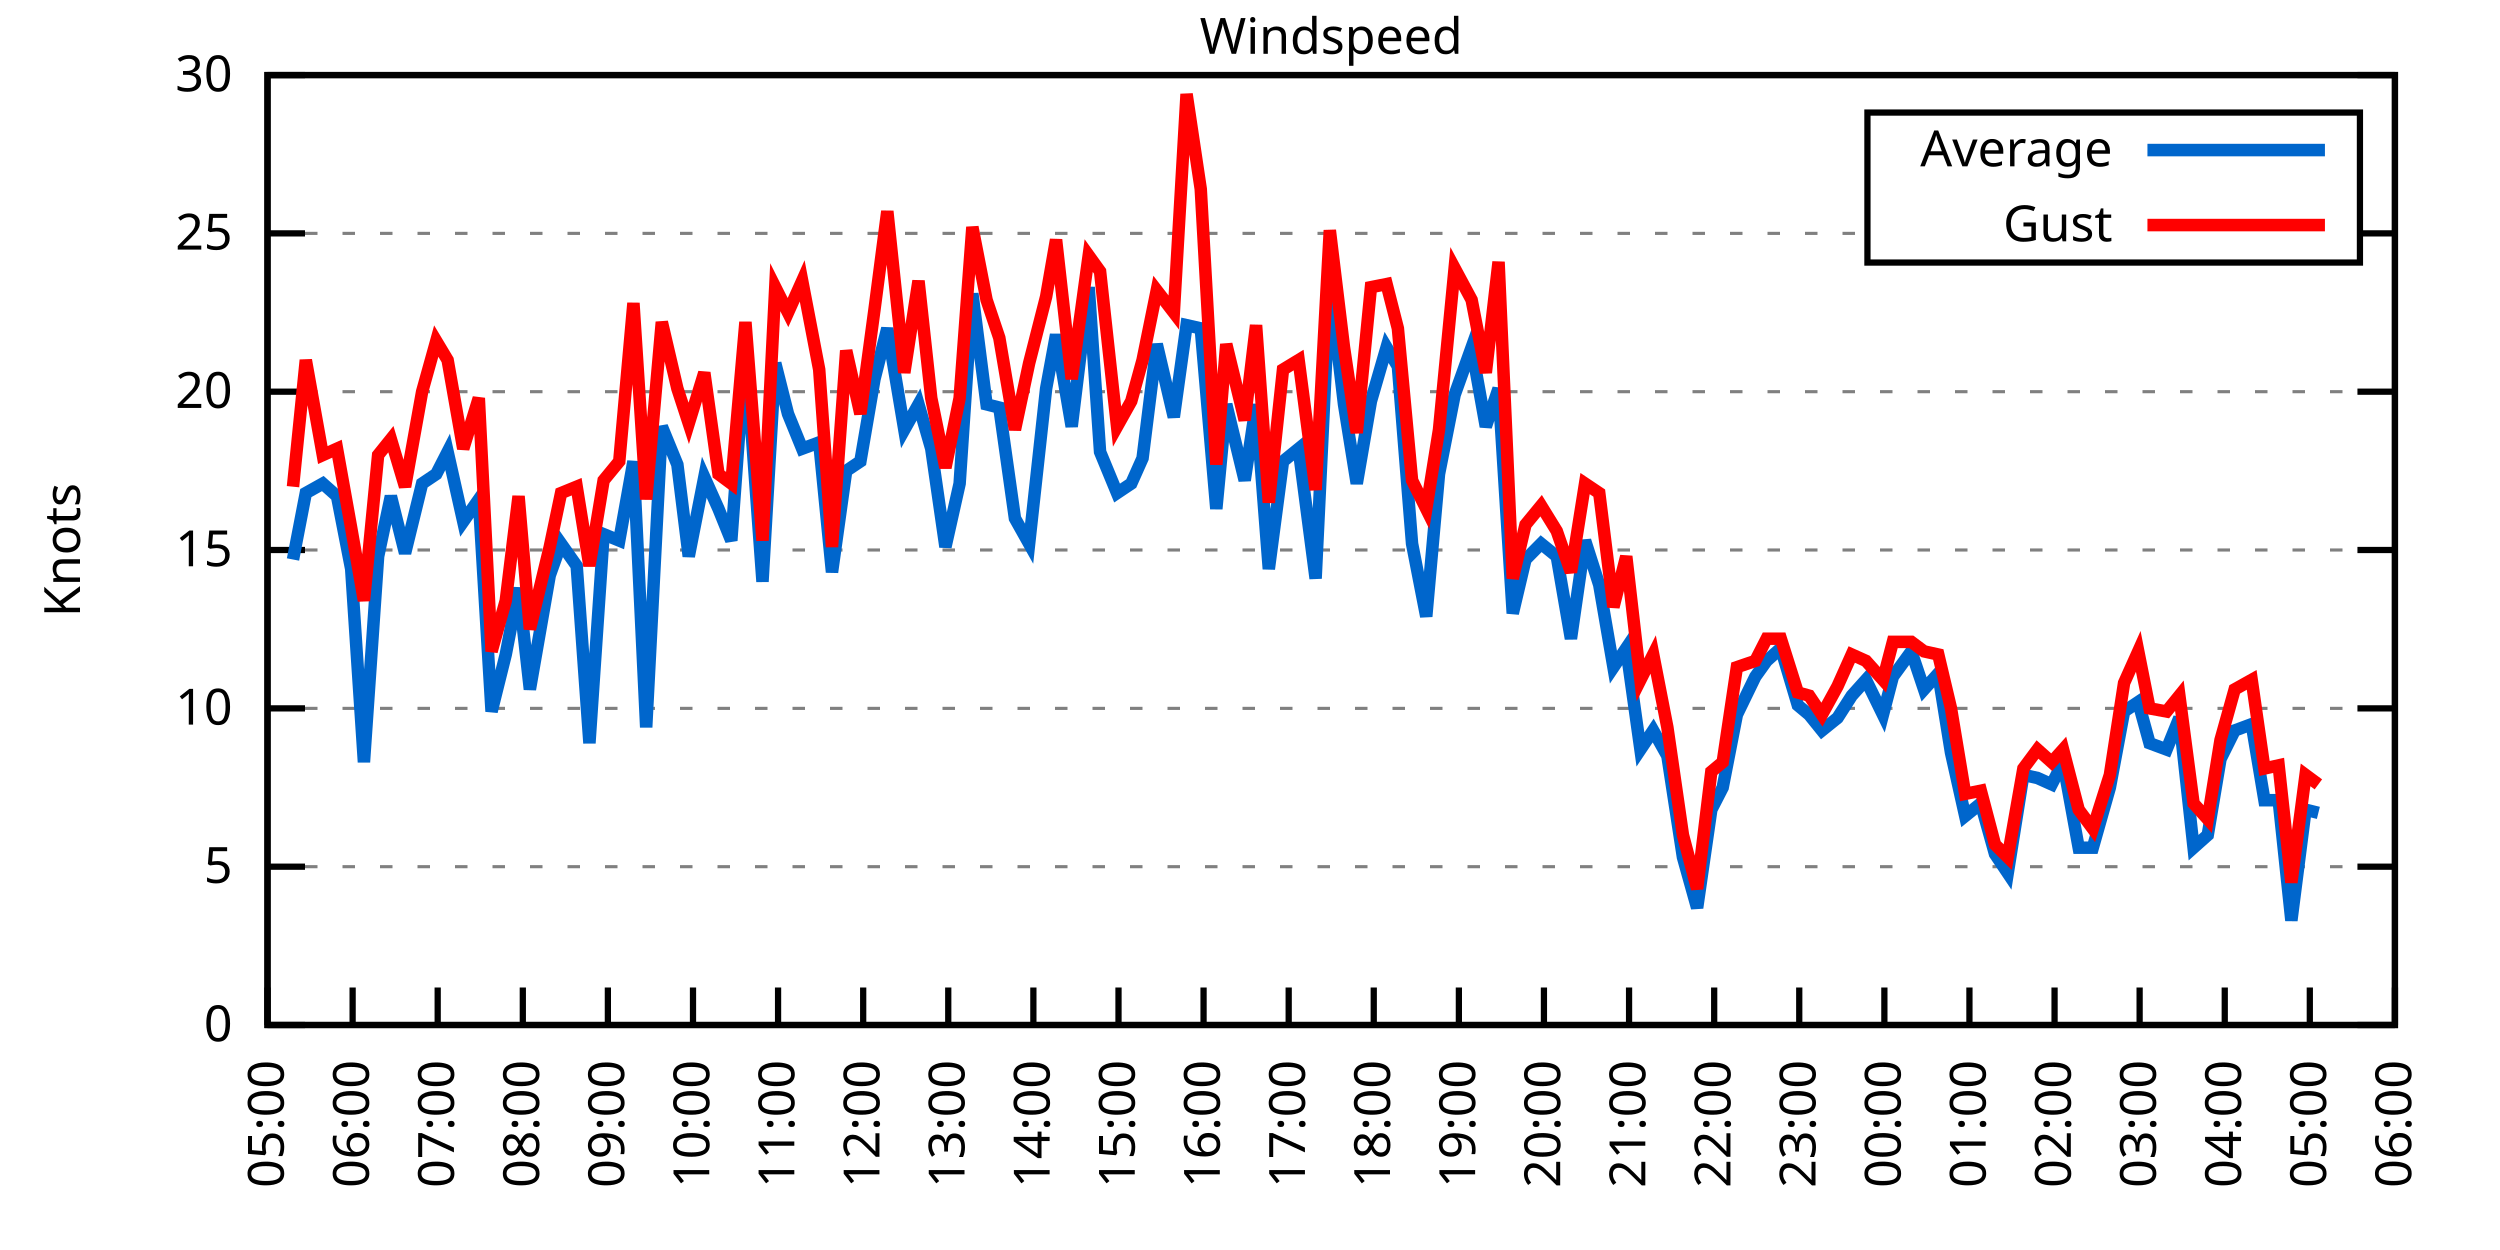
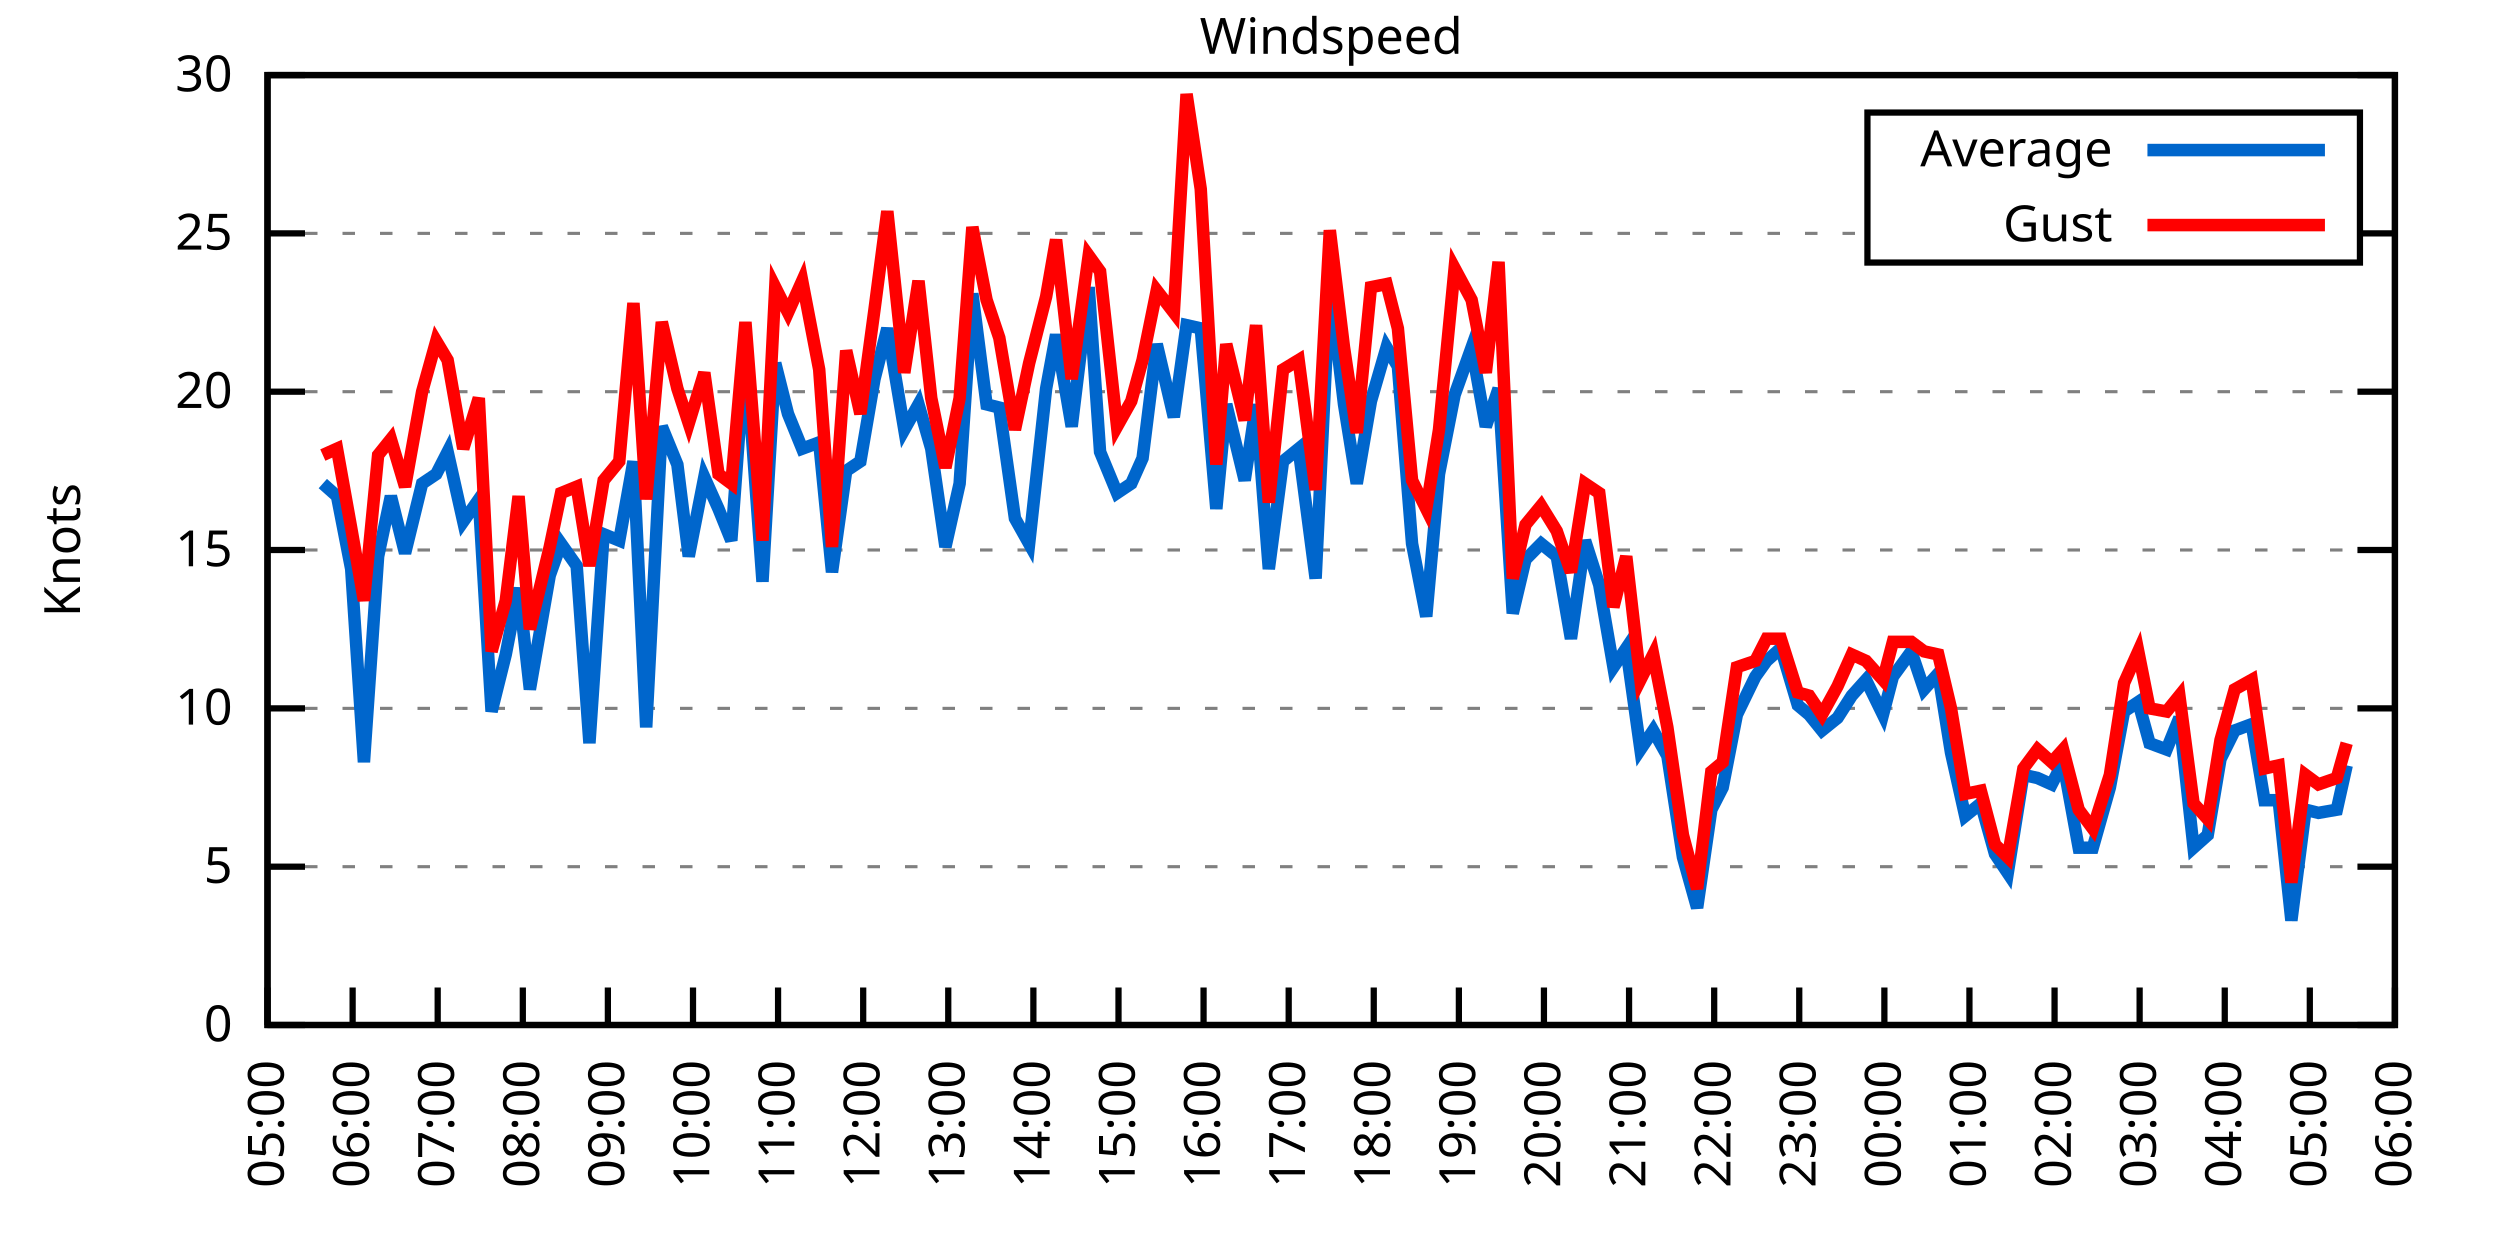
<svg xmlns="http://www.w3.org/2000/svg" xmlns:xlink="http://www.w3.org/1999/xlink" width="400" height="200" viewBox="0 0 400 200">
  <g id="gnuplot_canvas">
    <rect x="0" y="0" width="400" height="200" fill="none" />
    <defs>
      <circle id="gpDot" r="0.5" stroke-width="0.5" stroke="currentColor" />
      <path id="gpPt0" stroke-width="0.333" stroke="currentColor" d="M-1,0 h2 M0,-1 v2" />
      <path id="gpPt1" stroke-width="0.333" stroke="currentColor" d="M-1,-1 L1,1 M1,-1 L-1,1" />
      <path id="gpPt2" stroke-width="0.333" stroke="currentColor" d="M-1,0 L1,0 M0,-1 L0,1 M-1,-1 L1,1 M-1,1 L1,-1" />
      <rect id="gpPt3" stroke-width="0.333" stroke="currentColor" x="-1" y="-1" width="2" height="2" />
      <rect id="gpPt4" stroke-width="0.333" stroke="currentColor" fill="currentColor" x="-1" y="-1" width="2" height="2" />
      <circle id="gpPt5" stroke-width="0.333" stroke="currentColor" cx="0" cy="0" r="1" />
      <use xlink:href="#gpPt5" id="gpPt6" fill="currentColor" stroke="none" />
      <path id="gpPt7" stroke-width="0.333" stroke="currentColor" d="M0,-1.33 L-1.33,0.67 L1.33,0.67 z" />
      <use xlink:href="#gpPt7" id="gpPt8" fill="currentColor" stroke="none" />
      <use xlink:href="#gpPt7" id="gpPt9" stroke="currentColor" transform="rotate(180)" />
      <use xlink:href="#gpPt9" id="gpPt10" fill="currentColor" stroke="none" />
      <use xlink:href="#gpPt3" id="gpPt11" stroke="currentColor" transform="rotate(45)" />
      <use xlink:href="#gpPt11" id="gpPt12" fill="currentColor" stroke="none" />
      <path id="gpPt13" stroke-width="0.333" stroke="currentColor" d="M0,1.330 L1.265,0.411 L0.782,-1.067 L-0.782,-1.076 L-1.265,0.411 z" />
      <use xlink:href="#gpPt13" id="gpPt14" fill="currentColor" stroke="none" />
      <filter id="textbox" filterUnits="objectBoundingBox" x="0" y="0" height="1" width="1">
        <feFlood flood-color="white" flood-opacity="1" result="bgnd" />
        <feComposite in="SourceGraphic" in2="bgnd" operator="atop" />
      </filter>
      <filter id="greybox" filterUnits="objectBoundingBox" x="0" y="0" height="1" width="1">
        <feFlood flood-color="lightgrey" flood-opacity="1" result="grey" />
        <feComposite in="SourceGraphic" in2="grey" operator="atop" />
      </filter>
    </defs>
    <g fill="none" color="white" stroke="currentColor" stroke-width="1.00" stroke-linecap="butt" stroke-linejoin="miter">
</g>
    <g fill="none" color="black" stroke="currentColor" stroke-width="1.00" stroke-linecap="butt" stroke-linejoin="miter">
      <g stroke="none" shape-rendering="crispEdges">
        <polygon fill="rgb(255, 255, 255)" points="42.80,164.00 383.18,164.00 383.18,12.02 42.80,12.02 " />
      </g>
    </g>
    <g fill="none" color="black" stroke="currentColor" stroke-width="1.00" stroke-linecap="butt" stroke-linejoin="miter">
</g>
    <g fill="none" color="black" stroke="black" stroke-width="0.50" stroke-linecap="butt" stroke-linejoin="miter">
</g>
    <g fill="none" color="gray" stroke="currentColor" stroke-width="0.50" stroke-linecap="butt" stroke-linejoin="miter">
      <path stroke="gray" stroke-dasharray="2,4" class="gridline" d="M42.80,164.00 L383.19,164.00  " />
    </g>
    <g fill="none" color="gray" stroke="gray" stroke-width="1.00" stroke-linecap="butt" stroke-linejoin="miter">
</g>
    <g fill="none" color="black" stroke="currentColor" stroke-width="1.00" stroke-linecap="butt" stroke-linejoin="miter">
      <path stroke="black" d="M42.80,164.00 L48.80,164.00 M383.19,164.00 L377.19,164.00  " />
      <g transform="translate(37.20,166.60)" stroke="none" fill="black" font-family="Sans" font-size="8.00" text-anchor="end">
        <text>
          <tspan font-family="Sans"> 0</tspan>
        </text>
      </g>
    </g>
    <g fill="none" color="black" stroke="currentColor" stroke-width="1.00" stroke-linecap="butt" stroke-linejoin="miter">
</g>
    <g fill="none" color="black" stroke="black" stroke-width="0.50" stroke-linecap="butt" stroke-linejoin="miter">
</g>
    <g fill="none" color="gray" stroke="currentColor" stroke-width="0.50" stroke-linecap="butt" stroke-linejoin="miter">
      <path stroke="gray" stroke-dasharray="2,4" class="gridline" d="M42.80,138.67 L383.19,138.67  " />
    </g>
    <g fill="none" color="gray" stroke="gray" stroke-width="1.00" stroke-linecap="butt" stroke-linejoin="miter">
</g>
    <g fill="none" color="black" stroke="currentColor" stroke-width="1.00" stroke-linecap="butt" stroke-linejoin="miter">
      <path stroke="black" d="M42.80,138.67 L48.80,138.67 M383.19,138.67 L377.19,138.67  " />
      <g transform="translate(37.20,141.27)" stroke="none" fill="black" font-family="Sans" font-size="8.00" text-anchor="end">
        <text>
          <tspan font-family="Sans"> 5</tspan>
        </text>
      </g>
    </g>
    <g fill="none" color="black" stroke="currentColor" stroke-width="1.00" stroke-linecap="butt" stroke-linejoin="miter">
</g>
    <g fill="none" color="black" stroke="black" stroke-width="0.50" stroke-linecap="butt" stroke-linejoin="miter">
</g>
    <g fill="none" color="gray" stroke="currentColor" stroke-width="0.50" stroke-linecap="butt" stroke-linejoin="miter">
      <path stroke="gray" stroke-dasharray="2,4" class="gridline" d="M42.80,113.34 L383.19,113.34  " />
    </g>
    <g fill="none" color="gray" stroke="gray" stroke-width="1.00" stroke-linecap="butt" stroke-linejoin="miter">
</g>
    <g fill="none" color="black" stroke="currentColor" stroke-width="1.00" stroke-linecap="butt" stroke-linejoin="miter">
      <path stroke="black" d="M42.80,113.34 L48.80,113.34 M383.19,113.34 L377.19,113.34  " />
      <g transform="translate(37.20,115.94)" stroke="none" fill="black" font-family="Sans" font-size="8.00" text-anchor="end">
        <text>
          <tspan font-family="Sans"> 10</tspan>
        </text>
      </g>
    </g>
    <g fill="none" color="black" stroke="currentColor" stroke-width="1.00" stroke-linecap="butt" stroke-linejoin="miter">
</g>
    <g fill="none" color="black" stroke="black" stroke-width="0.50" stroke-linecap="butt" stroke-linejoin="miter">
</g>
    <g fill="none" color="gray" stroke="currentColor" stroke-width="0.50" stroke-linecap="butt" stroke-linejoin="miter">
      <path stroke="gray" stroke-dasharray="2,4" class="gridline" d="M42.80,88.00 L383.19,88.00  " />
    </g>
    <g fill="none" color="gray" stroke="gray" stroke-width="1.00" stroke-linecap="butt" stroke-linejoin="miter">
</g>
    <g fill="none" color="black" stroke="currentColor" stroke-width="1.00" stroke-linecap="butt" stroke-linejoin="miter">
      <path stroke="black" d="M42.80,88.00 L48.80,88.00 M383.19,88.00 L377.19,88.00  " />
      <g transform="translate(37.20,90.60)" stroke="none" fill="black" font-family="Sans" font-size="8.00" text-anchor="end">
        <text>
          <tspan font-family="Sans"> 15</tspan>
        </text>
      </g>
    </g>
    <g fill="none" color="black" stroke="currentColor" stroke-width="1.00" stroke-linecap="butt" stroke-linejoin="miter">
</g>
    <g fill="none" color="black" stroke="black" stroke-width="0.50" stroke-linecap="butt" stroke-linejoin="miter">
</g>
    <g fill="none" color="gray" stroke="currentColor" stroke-width="0.50" stroke-linecap="butt" stroke-linejoin="miter">
      <path stroke="gray" stroke-dasharray="2,4" class="gridline" d="M42.80,62.67 L383.19,62.67  " />
    </g>
    <g fill="none" color="gray" stroke="gray" stroke-width="1.00" stroke-linecap="butt" stroke-linejoin="miter">
</g>
    <g fill="none" color="black" stroke="currentColor" stroke-width="1.00" stroke-linecap="butt" stroke-linejoin="miter">
      <path stroke="black" d="M42.80,62.67 L48.80,62.67 M383.19,62.67 L377.19,62.67  " />
      <g transform="translate(37.20,65.27)" stroke="none" fill="black" font-family="Sans" font-size="8.00" text-anchor="end">
        <text>
          <tspan font-family="Sans"> 20</tspan>
        </text>
      </g>
    </g>
    <g fill="none" color="black" stroke="currentColor" stroke-width="1.00" stroke-linecap="butt" stroke-linejoin="miter">
</g>
    <g fill="none" color="black" stroke="black" stroke-width="0.50" stroke-linecap="butt" stroke-linejoin="miter">
</g>
    <g fill="none" color="gray" stroke="currentColor" stroke-width="0.50" stroke-linecap="butt" stroke-linejoin="miter">
      <path stroke="gray" stroke-dasharray="2,4" class="gridline" d="M42.80,37.34 L298.79,37.34 M377.59,37.34 L383.19,37.34  " />
    </g>
    <g fill="none" color="gray" stroke="gray" stroke-width="1.00" stroke-linecap="butt" stroke-linejoin="miter">
</g>
    <g fill="none" color="black" stroke="currentColor" stroke-width="1.00" stroke-linecap="butt" stroke-linejoin="miter">
      <path stroke="black" d="M42.80,37.34 L48.80,37.34 M383.19,37.34 L377.19,37.34  " />
      <g transform="translate(37.20,39.94)" stroke="none" fill="black" font-family="Sans" font-size="8.00" text-anchor="end">
        <text>
          <tspan font-family="Sans"> 25</tspan>
        </text>
      </g>
    </g>
    <g fill="none" color="black" stroke="currentColor" stroke-width="1.00" stroke-linecap="butt" stroke-linejoin="miter">
</g>
    <g fill="none" color="black" stroke="black" stroke-width="0.50" stroke-linecap="butt" stroke-linejoin="miter">
</g>
    <g fill="none" color="gray" stroke="currentColor" stroke-width="0.50" stroke-linecap="butt" stroke-linejoin="miter">
      <path stroke="gray" stroke-dasharray="2,4" class="gridline" d="M42.80,12.01 L383.19,12.01  " />
    </g>
    <g fill="none" color="gray" stroke="gray" stroke-width="1.00" stroke-linecap="butt" stroke-linejoin="miter">
</g>
    <g fill="none" color="black" stroke="currentColor" stroke-width="1.00" stroke-linecap="butt" stroke-linejoin="miter">
      <path stroke="black" d="M42.80,12.01 L48.80,12.01 M383.19,12.01 L377.19,12.01  " />
      <g transform="translate(37.20,14.61)" stroke="none" fill="black" font-family="Sans" font-size="8.00" text-anchor="end">
        <text>
          <tspan font-family="Sans"> 30</tspan>
        </text>
      </g>
    </g>
    <g fill="none" color="black" stroke="currentColor" stroke-width="1.00" stroke-linecap="butt" stroke-linejoin="miter">
      <path stroke="black" d="M42.80,164.00 L42.80,158.00  " />
      <g transform="translate(45.40,169.60) rotate(270.00)" stroke="none" fill="black" font-family="Sans" font-size="8.00" text-anchor="end">
        <text>
          <tspan font-family="Sans">05:00</tspan>
        </text>
      </g>
    </g>
    <g fill="none" color="black" stroke="currentColor" stroke-width="1.00" stroke-linecap="butt" stroke-linejoin="miter">
      <path stroke="black" d="M56.42,164.00 L56.42,158.00  " />
      <g transform="translate(59.02,169.60) rotate(270.00)" stroke="none" fill="black" font-family="Sans" font-size="8.00" text-anchor="end">
        <text>
          <tspan font-family="Sans">06:00</tspan>
        </text>
      </g>
    </g>
    <g fill="none" color="black" stroke="currentColor" stroke-width="1.00" stroke-linecap="butt" stroke-linejoin="miter">
      <path stroke="black" d="M70.03,164.00 L70.03,158.00  " />
      <g transform="translate(72.63,169.60) rotate(270.00)" stroke="none" fill="black" font-family="Sans" font-size="8.00" text-anchor="end">
        <text>
          <tspan font-family="Sans">07:00</tspan>
        </text>
      </g>
    </g>
    <g fill="none" color="black" stroke="currentColor" stroke-width="1.00" stroke-linecap="butt" stroke-linejoin="miter">
      <path stroke="black" d="M83.65,164.00 L83.65,158.00  " />
      <g transform="translate(86.25,169.60) rotate(270.00)" stroke="none" fill="black" font-family="Sans" font-size="8.00" text-anchor="end">
        <text>
          <tspan font-family="Sans">08:00</tspan>
        </text>
      </g>
    </g>
    <g fill="none" color="black" stroke="currentColor" stroke-width="1.00" stroke-linecap="butt" stroke-linejoin="miter">
      <path stroke="black" d="M97.26,164.00 L97.26,158.00  " />
      <g transform="translate(99.86,169.60) rotate(270.00)" stroke="none" fill="black" font-family="Sans" font-size="8.00" text-anchor="end">
        <text>
          <tspan font-family="Sans">09:00</tspan>
        </text>
      </g>
    </g>
    <g fill="none" color="black" stroke="currentColor" stroke-width="1.00" stroke-linecap="butt" stroke-linejoin="miter">
      <path stroke="black" d="M110.88,164.00 L110.88,158.00  " />
      <g transform="translate(113.48,169.60) rotate(270.00)" stroke="none" fill="black" font-family="Sans" font-size="8.00" text-anchor="end">
        <text>
          <tspan font-family="Sans">10:00</tspan>
        </text>
      </g>
    </g>
    <g fill="none" color="black" stroke="currentColor" stroke-width="1.00" stroke-linecap="butt" stroke-linejoin="miter">
      <path stroke="black" d="M124.49,164.00 L124.49,158.00  " />
      <g transform="translate(127.09,169.60) rotate(270.00)" stroke="none" fill="black" font-family="Sans" font-size="8.00" text-anchor="end">
        <text>
          <tspan font-family="Sans">11:00</tspan>
        </text>
      </g>
    </g>
    <g fill="none" color="black" stroke="currentColor" stroke-width="1.00" stroke-linecap="butt" stroke-linejoin="miter">
      <path stroke="black" d="M138.11,164.00 L138.11,158.00  " />
      <g transform="translate(140.71,169.60) rotate(270.00)" stroke="none" fill="black" font-family="Sans" font-size="8.00" text-anchor="end">
        <text>
          <tspan font-family="Sans">12:00</tspan>
        </text>
      </g>
    </g>
    <g fill="none" color="black" stroke="currentColor" stroke-width="1.00" stroke-linecap="butt" stroke-linejoin="miter">
      <path stroke="black" d="M151.72,164.00 L151.72,158.00  " />
      <g transform="translate(154.32,169.60) rotate(270.00)" stroke="none" fill="black" font-family="Sans" font-size="8.00" text-anchor="end">
        <text>
          <tspan font-family="Sans">13:00</tspan>
        </text>
      </g>
    </g>
    <g fill="none" color="black" stroke="currentColor" stroke-width="1.00" stroke-linecap="butt" stroke-linejoin="miter">
      <path stroke="black" d="M165.34,164.00 L165.34,158.00  " />
      <g transform="translate(167.94,169.60) rotate(270.00)" stroke="none" fill="black" font-family="Sans" font-size="8.00" text-anchor="end">
        <text>
          <tspan font-family="Sans">14:00</tspan>
        </text>
      </g>
    </g>
    <g fill="none" color="black" stroke="currentColor" stroke-width="1.00" stroke-linecap="butt" stroke-linejoin="miter">
      <path stroke="black" d="M178.96,164.00 L178.96,158.00  " />
      <g transform="translate(181.56,169.60) rotate(270.00)" stroke="none" fill="black" font-family="Sans" font-size="8.00" text-anchor="end">
        <text>
          <tspan font-family="Sans">15:00</tspan>
        </text>
      </g>
    </g>
    <g fill="none" color="black" stroke="currentColor" stroke-width="1.00" stroke-linecap="butt" stroke-linejoin="miter">
      <path stroke="black" d="M192.57,164.00 L192.57,158.00  " />
      <g transform="translate(195.17,169.60) rotate(270.00)" stroke="none" fill="black" font-family="Sans" font-size="8.00" text-anchor="end">
        <text>
          <tspan font-family="Sans">16:00</tspan>
        </text>
      </g>
    </g>
    <g fill="none" color="black" stroke="currentColor" stroke-width="1.00" stroke-linecap="butt" stroke-linejoin="miter">
      <path stroke="black" d="M206.19,164.00 L206.19,158.00  " />
      <g transform="translate(208.79,169.60) rotate(270.00)" stroke="none" fill="black" font-family="Sans" font-size="8.00" text-anchor="end">
        <text>
          <tspan font-family="Sans">17:00</tspan>
        </text>
      </g>
    </g>
    <g fill="none" color="black" stroke="currentColor" stroke-width="1.00" stroke-linecap="butt" stroke-linejoin="miter">
      <path stroke="black" d="M219.80,164.00 L219.80,158.00  " />
      <g transform="translate(222.40,169.60) rotate(270.00)" stroke="none" fill="black" font-family="Sans" font-size="8.00" text-anchor="end">
        <text>
          <tspan font-family="Sans">18:00</tspan>
        </text>
      </g>
    </g>
    <g fill="none" color="black" stroke="currentColor" stroke-width="1.00" stroke-linecap="butt" stroke-linejoin="miter">
      <path stroke="black" d="M233.42,164.00 L233.42,158.00  " />
      <g transform="translate(236.02,169.60) rotate(270.00)" stroke="none" fill="black" font-family="Sans" font-size="8.00" text-anchor="end">
        <text>
          <tspan font-family="Sans">19:00</tspan>
        </text>
      </g>
    </g>
    <g fill="none" color="black" stroke="currentColor" stroke-width="1.00" stroke-linecap="butt" stroke-linejoin="miter">
      <path stroke="black" d="M247.03,164.00 L247.03,158.00  " />
      <g transform="translate(249.63,169.60) rotate(270.00)" stroke="none" fill="black" font-family="Sans" font-size="8.00" text-anchor="end">
        <text>
          <tspan font-family="Sans">20:00</tspan>
        </text>
      </g>
    </g>
    <g fill="none" color="black" stroke="currentColor" stroke-width="1.00" stroke-linecap="butt" stroke-linejoin="miter">
      <path stroke="black" d="M260.65,164.00 L260.65,158.00  " />
      <g transform="translate(263.25,169.60) rotate(270.00)" stroke="none" fill="black" font-family="Sans" font-size="8.00" text-anchor="end">
        <text>
          <tspan font-family="Sans">21:00</tspan>
        </text>
      </g>
    </g>
    <g fill="none" color="black" stroke="currentColor" stroke-width="1.00" stroke-linecap="butt" stroke-linejoin="miter">
      <path stroke="black" d="M274.27,164.00 L274.27,158.00  " />
      <g transform="translate(276.87,169.60) rotate(270.00)" stroke="none" fill="black" font-family="Sans" font-size="8.00" text-anchor="end">
        <text>
          <tspan font-family="Sans">22:00</tspan>
        </text>
      </g>
    </g>
    <g fill="none" color="black" stroke="currentColor" stroke-width="1.00" stroke-linecap="butt" stroke-linejoin="miter">
      <path stroke="black" d="M287.88,164.00 L287.88,158.00  " />
      <g transform="translate(290.48,169.60) rotate(270.00)" stroke="none" fill="black" font-family="Sans" font-size="8.00" text-anchor="end">
        <text>
          <tspan font-family="Sans">23:00</tspan>
        </text>
      </g>
    </g>
    <g fill="none" color="black" stroke="currentColor" stroke-width="1.00" stroke-linecap="butt" stroke-linejoin="miter">
      <path stroke="black" d="M301.50,164.00 L301.50,158.00  " />
      <g transform="translate(304.10,169.60) rotate(270.00)" stroke="none" fill="black" font-family="Sans" font-size="8.00" text-anchor="end">
        <text>
          <tspan font-family="Sans">00:00</tspan>
        </text>
      </g>
    </g>
    <g fill="none" color="black" stroke="currentColor" stroke-width="1.00" stroke-linecap="butt" stroke-linejoin="miter">
      <path stroke="black" d="M315.11,164.00 L315.11,158.00  " />
      <g transform="translate(317.71,169.60) rotate(270.00)" stroke="none" fill="black" font-family="Sans" font-size="8.00" text-anchor="end">
        <text>
          <tspan font-family="Sans">01:00</tspan>
        </text>
      </g>
    </g>
    <g fill="none" color="black" stroke="currentColor" stroke-width="1.00" stroke-linecap="butt" stroke-linejoin="miter">
      <path stroke="black" d="M328.73,164.00 L328.73,158.00  " />
      <g transform="translate(331.33,169.60) rotate(270.00)" stroke="none" fill="black" font-family="Sans" font-size="8.00" text-anchor="end">
        <text>
          <tspan font-family="Sans">02:00</tspan>
        </text>
      </g>
    </g>
    <g fill="none" color="black" stroke="currentColor" stroke-width="1.00" stroke-linecap="butt" stroke-linejoin="miter">
      <path stroke="black" d="M342.34,164.00 L342.34,158.00  " />
      <g transform="translate(344.94,169.60) rotate(270.00)" stroke="none" fill="black" font-family="Sans" font-size="8.00" text-anchor="end">
        <text>
          <tspan font-family="Sans">03:00</tspan>
        </text>
      </g>
    </g>
    <g fill="none" color="black" stroke="currentColor" stroke-width="1.00" stroke-linecap="butt" stroke-linejoin="miter">
      <path stroke="black" d="M355.96,164.00 L355.96,158.00  " />
      <g transform="translate(358.56,169.60) rotate(270.00)" stroke="none" fill="black" font-family="Sans" font-size="8.00" text-anchor="end">
        <text>
          <tspan font-family="Sans">04:00</tspan>
        </text>
      </g>
    </g>
    <g fill="none" color="black" stroke="currentColor" stroke-width="1.00" stroke-linecap="butt" stroke-linejoin="miter">
      <path stroke="black" d="M369.57,164.00 L369.57,158.00  " />
      <g transform="translate(372.17,169.60) rotate(270.00)" stroke="none" fill="black" font-family="Sans" font-size="8.00" text-anchor="end">
        <text>
          <tspan font-family="Sans">05:00</tspan>
        </text>
      </g>
    </g>
    <g fill="none" color="black" stroke="currentColor" stroke-width="1.00" stroke-linecap="butt" stroke-linejoin="miter">
      <path stroke="black" d="M383.19,164.00 L383.19,158.00  " />
      <g transform="translate(385.79,169.60) rotate(270.00)" stroke="none" fill="black" font-family="Sans" font-size="8.00" text-anchor="end">
        <text>
          <tspan font-family="Sans">06:00</tspan>
        </text>
      </g>
    </g>
    <g fill="none" color="black" stroke="currentColor" stroke-width="1.00" stroke-linecap="butt" stroke-linejoin="miter">
</g>
    <g fill="none" color="black" stroke="currentColor" stroke-width="1.00" stroke-linecap="butt" stroke-linejoin="miter">
      <path stroke="black" d="M42.80,12.01 L42.80,164.00 L383.19,164.00 L383.19,12.01 L42.80,12.01 Z  " />
    </g>
    <g fill="none" color="black" stroke="currentColor" stroke-width="1.00" stroke-linecap="butt" stroke-linejoin="miter">
</g>
    <g fill="none" color="black" stroke="currentColor" stroke-width="1.00" stroke-linecap="butt" stroke-linejoin="miter">
      <path stroke="black" d="M298.79,42.01 L298.79,18.01 L377.59,18.01 L377.59,42.01 L298.79,42.01 Z  " />
    </g>
    <g id="Windspeed_plot_1">
      <g fill="none" color="white" stroke="black" stroke-width="2.00" stroke-linecap="butt" stroke-linejoin="miter">
</g>
      <g fill="none" color="black" stroke="currentColor" stroke-width="2.00" stroke-linecap="butt" stroke-linejoin="miter">
        <g transform="translate(337.99,26.61)" stroke="none" fill="black" font-family="Sans" font-size="8.00" text-anchor="end">
          <text>
            <tspan font-family="Sans">Average</tspan>
          </text>
        </g>
      </g>
      <g fill="none" color="black" stroke="currentColor" stroke-width="2.00" stroke-linecap="butt" stroke-linejoin="miter">
-         <path stroke="rgb(  0, 102, 204)" d="M343.59,24.01 L371.99,24.01 M46.88,89.52 L48.93,78.89 L51.65,77.37 L53.92,79.39 L56.19,91.04 L58.23,121.95   L60.50,89.02 L62.54,79.39 L64.81,88.51 L67.54,77.37 L69.80,75.85 L71.62,72.30 L74.12,83.45 L76.61,79.90   L78.65,113.84 L80.92,104.72 L82.97,94.08 L84.78,110.30 L87.96,92.06 L89.77,86.99 L92.27,90.54 L94.31,118.91   L96.58,85.47 L99.08,86.49 L101.35,73.82 L103.39,116.38 L105.89,68.25 L108.38,74.33 L110.20,89.02 L112.69,76.35   L114.96,81.42 L117.01,86.49 L119.27,55.58 L122.00,93.07 L124.04,58.11 L126.08,66.22 L128.35,71.79 L131.07,70.78   L133.12,91.55 L135.39,75.34 L137.66,73.82 L139.92,60.65 L141.97,52.54 L144.69,68.75 L146.96,64.70 L149.00,71.79   L151.27,87.50 L153.54,77.37 L155.58,46.97 L157.85,64.70 L159.89,65.21 L162.39,82.94 L164.66,86.99 L167.38,62.17   L168.97,53.55 L171.47,68.25 L174.19,45.95 L176.01,72.30 L178.73,78.89 L181.00,77.37 L182.81,73.31 L185.08,55.07   L187.81,66.73 L189.85,52.03 L192.12,52.54 L194.61,81.42 L196.20,64.70 L199.15,76.86 L200.97,64.70 L203.01,91.04   L205.28,73.82 L207.78,71.79 L210.50,92.56 L212.77,45.45 L215.04,64.70 L217.08,77.37 L219.35,64.19 L221.85,55.58   L223.66,58.62 L225.93,86.99 L228.20,98.64 L230.24,75.85 L232.74,63.18 L235.46,55.58 L237.73,68.25 L239.77,62.17   L242.04,98.14 L244.08,89.52 L246.58,86.99 L249.08,89.02 L251.35,102.19 L253.61,86.49 L255.88,93.58 L258.15,106.75   L260.20,103.71 L262.47,119.92 L264.51,116.88 L266.78,120.94 L269.27,137.15 L271.54,145.25 L273.81,129.55 L275.63,126.00   L277.90,114.35 L280.85,108.27 L282.66,105.74 L284.93,103.71 L287.65,112.83 L289.47,114.35 L291.51,116.88 L294.01,114.86   L296.28,111.31 L298.55,108.78 L301.27,114.35 L302.86,108.27 L305.81,104.22 L307.85,110.30 L310.12,107.76 L312.16,120.43   L314.43,130.56 L316.93,128.54 L319.20,136.64 L321.24,139.68 L323.74,123.98 L326.00,124.48 L328.27,125.50 L330.09,121.95   L332.59,135.63 L334.85,135.63 L337.58,126.00 L339.85,113.84 L342.12,112.32 L343.93,118.91 L346.65,119.92 L348.70,114.86   L350.97,135.63 L353.24,133.60 L355.28,121.44 L357.55,116.88 L360.27,115.87 L362.31,128.03 L364.58,128.03 L366.62,147.28   L368.89,129.55 L370.94,130.06  " />
+         <path stroke="rgb(  0, 102, 204)" d="M343.59,24.01 L371.99,24.01 M51.65,77.37 L53.92,79.39 L56.19,91.04 L58.23,121.95 L60.50,89.02 L62.54,79.39   L64.81,88.51 L67.54,77.37 L69.80,75.85 L71.62,72.30 L74.12,83.45 L76.61,79.90 L78.65,113.84 L80.92,104.72   L82.97,94.08 L84.78,110.30 L87.96,92.06 L89.77,86.99 L92.27,90.54 L94.31,118.91 L96.58,85.47 L99.08,86.49   L101.35,73.82 L103.39,116.38 L105.89,68.25 L108.38,74.33 L110.20,89.02 L112.69,76.35 L114.96,81.42 L117.01,86.49   L119.27,55.58 L122.00,93.07 L124.04,58.11 L126.08,66.22 L128.35,71.79 L131.07,70.78 L133.12,91.55 L135.39,75.34   L137.66,73.82 L139.92,60.65 L141.97,52.54 L144.69,68.75 L146.96,64.70 L149.00,71.79 L151.27,87.50 L153.54,77.37   L155.58,46.97 L157.85,64.70 L159.89,65.21 L162.39,82.94 L164.66,86.99 L167.38,62.17 L168.97,53.55 L171.47,68.25   L174.19,45.95 L176.01,72.30 L178.73,78.89 L181.00,77.37 L182.81,73.31 L185.08,55.07 L187.81,66.73 L189.85,52.03   L192.12,52.54 L194.61,81.42 L196.20,64.70 L199.15,76.86 L200.97,64.70 L203.01,91.04 L205.28,73.82 L207.78,71.79   L210.50,92.56 L212.77,45.45 L215.04,64.70 L217.08,77.37 L219.35,64.19 L221.85,55.58 L223.66,58.62 L225.93,86.99   L228.20,98.64 L230.24,75.85 L232.74,63.18 L235.46,55.58 L237.73,68.25 L239.77,62.17 L242.04,98.14 L244.08,89.52   L246.58,86.99 L249.08,89.02 L251.35,102.19 L253.61,86.49 L255.88,93.58 L258.15,106.75 L260.20,103.71 L262.47,119.92   L264.51,116.88 L266.78,120.94 L269.27,137.15 L271.54,145.25 L273.81,129.55 L275.63,126.00 L277.90,114.35 L280.85,108.27   L282.66,105.74 L284.93,103.71 L287.65,112.83 L289.47,114.35 L291.51,116.88 L294.01,114.86 L296.28,111.31 L298.55,108.78   L301.27,114.35 L302.86,108.27 L305.81,104.22 L307.85,110.30 L310.12,107.76 L312.16,120.43 L314.43,130.56 L316.93,128.54   L319.20,136.64 L321.24,139.68 L323.74,123.98 L326.00,124.48 L328.27,125.50 L330.09,121.95 L332.59,135.63 L334.85,135.63   L337.58,126.00 L339.85,113.84 L342.12,112.32 L343.93,118.91 L346.65,119.92 L348.70,114.86 L350.97,135.63 L353.24,133.60   L355.28,121.44 L357.55,116.88 L360.27,115.87 L362.31,128.03 L364.58,128.03 L366.62,147.28 L368.89,129.55 L370.94,130.06   L373.89,129.55 L375.47,122.46  " />
      </g>
    </g>
    <g id="Windspeed_plot_2">
      <g fill="none" color="black" stroke="currentColor" stroke-width="2.00" stroke-linecap="butt" stroke-linejoin="miter">
        <g transform="translate(337.99,38.61)" stroke="none" fill="black" font-family="Sans" font-size="8.00" text-anchor="end">
          <text>
            <tspan font-family="Sans">Gust</tspan>
          </text>
        </g>
      </g>
      <g fill="none" color="black" stroke="currentColor" stroke-width="2.00" stroke-linecap="butt" stroke-linejoin="miter">
-         <path stroke="rgb(255,   0,   0)" d="M343.59,36.01 L371.99,36.01 M46.88,77.87 L48.93,57.61 L51.65,72.81 L53.92,71.79 L56.19,84.46 L58.23,96.11   L60.50,72.81 L62.54,70.27 L64.81,77.87 L67.54,62.67 L69.80,54.57 L71.62,57.61 L74.12,71.79 L76.61,63.69   L78.65,104.22 L80.92,96.11 L82.97,79.39 L84.78,100.67 L87.96,87.50 L89.77,78.89 L92.27,77.87 L94.31,90.54   L96.58,76.86 L99.08,73.82 L101.35,48.49 L103.39,79.90 L105.89,51.53 L108.38,62.17 L110.20,67.74 L112.69,59.63   L114.96,75.85 L117.01,77.37 L119.27,51.53 L122.00,86.49 L124.04,45.95 L126.08,50.01 L128.35,44.94 L131.07,59.13   L133.12,87.50 L135.39,56.09 L137.66,66.22 L139.92,49.50 L141.97,33.80 L144.69,59.63 L146.96,44.94 L149.00,63.69   L151.27,74.83 L153.54,63.69 L155.58,36.33 L157.85,47.98 L159.89,54.06 L162.39,68.75 L164.66,58.11 L167.38,47.47   L168.97,38.35 L171.47,60.65 L174.19,40.89 L176.01,43.42 L178.73,68.25 L181.00,64.19 L182.81,57.61 L185.08,46.46   L187.81,50.01 L189.85,15.05 L192.12,30.25 L194.61,74.33 L196.20,55.07 L199.15,67.23 L200.97,52.03 L203.01,80.41   L205.28,59.13 L207.78,57.61 L210.50,78.38 L212.77,36.84 L215.04,55.58 L217.08,69.26 L219.35,45.95 L221.85,45.45   L223.66,52.54 L225.93,76.86 L228.20,81.42 L230.24,68.75 L232.74,42.91 L235.46,47.98 L237.73,59.63 L239.77,41.90   L242.04,92.56 L244.08,83.95 L246.58,80.91 L249.08,84.97 L251.35,91.55 L253.61,77.37 L255.88,78.89 L258.15,97.12   L260.20,89.02 L262.47,108.78 L264.51,104.72 L266.78,116.38 L269.27,133.60 L271.54,142.21 L273.81,123.47 L275.63,121.95   L277.90,106.75 L280.85,105.74 L282.66,102.19 L284.93,102.19 L287.65,110.80 L289.47,111.31 L291.51,114.35 L294.01,109.79   L296.28,104.72 L298.55,105.74 L301.27,108.78 L302.86,102.70 L305.81,102.70 L307.85,104.22 L310.12,104.72 L312.16,113.34   L314.43,127.02 L316.93,126.51 L319.20,135.12 L321.24,137.15 L323.74,122.96 L326.00,119.92 L328.27,121.95 L330.09,119.92   L332.59,129.55 L334.85,132.59 L337.58,123.98 L339.85,109.28 L342.12,104.22 L343.93,113.34 L346.65,113.84 L348.70,111.31   L350.97,128.54 L353.24,131.07 L355.28,118.40 L357.55,110.30 L360.27,108.78 L362.31,122.96 L364.58,122.46 L366.62,141.20   L368.89,123.98 L370.94,125.50  " />
+         <path stroke="rgb(255,   0,   0)" d="M343.59,36.01 L371.99,36.01 M51.65,72.81 L53.92,71.79 L56.19,84.46 L58.23,96.11 L60.50,72.81 L62.54,70.27   L64.81,77.87 L67.54,62.67 L69.80,54.57 L71.62,57.61 L74.12,71.79 L76.61,63.69 L78.65,104.22 L80.92,96.11   L82.97,79.39 L84.78,100.67 L87.96,87.50 L89.77,78.89 L92.27,77.87 L94.31,90.54 L96.58,76.86 L99.08,73.82   L101.35,48.49 L103.39,79.90 L105.89,51.53 L108.38,62.17 L110.20,67.74 L112.69,59.63 L114.96,75.85 L117.01,77.37   L119.27,51.53 L122.00,86.49 L124.04,45.95 L126.08,50.01 L128.35,44.94 L131.07,59.13 L133.12,87.50 L135.39,56.09   L137.66,66.22 L139.92,49.50 L141.97,33.80 L144.69,59.63 L146.96,44.94 L149.00,63.69 L151.27,74.83 L153.54,63.69   L155.58,36.33 L157.85,47.98 L159.89,54.06 L162.39,68.75 L164.66,58.11 L167.38,47.47 L168.97,38.35 L171.47,60.65   L174.19,40.89 L176.01,43.42 L178.73,68.25 L181.00,64.19 L182.81,57.61 L185.08,46.46 L187.81,50.01 L189.85,15.05   L192.12,30.25 L194.61,74.33 L196.20,55.07 L199.15,67.23 L200.97,52.03 L203.01,80.41 L205.28,59.13 L207.78,57.61   L210.50,78.38 L212.77,36.84 L215.04,55.58 L217.08,69.26 L219.35,45.95 L221.85,45.45 L223.66,52.54 L225.93,76.86   L228.20,81.42 L230.24,68.75 L232.74,42.91 L235.46,47.98 L237.73,59.63 L239.77,41.90 L242.04,92.56 L244.08,83.95   L246.58,80.91 L249.08,84.97 L251.35,91.55 L253.61,77.37 L255.88,78.89 L258.15,97.12 L260.20,89.02 L262.47,108.78   L264.51,104.72 L266.78,116.38 L269.27,133.60 L271.54,142.21 L273.81,123.47 L275.63,121.95 L277.90,106.75 L280.85,105.74   L282.66,102.19 L284.93,102.19 L287.65,110.80 L289.47,111.31 L291.51,114.35 L294.01,109.79 L296.28,104.72 L298.55,105.74   L301.27,108.78 L302.86,102.70 L305.81,102.70 L307.85,104.22 L310.12,104.72 L312.16,113.34 L314.43,127.02 L316.93,126.51   L319.20,135.12 L321.24,137.15 L323.74,122.96 L326.00,119.92 L328.27,121.95 L330.09,119.92 L332.59,129.55 L334.85,132.59   L337.58,123.98 L339.85,109.28 L342.12,104.22 L343.93,113.34 L346.65,113.84 L348.70,111.31 L350.97,128.54 L353.24,131.07   L355.28,118.40 L357.55,110.30 L360.27,108.78 L362.31,122.96 L364.58,122.46 L366.62,141.20 L368.89,123.98 L370.94,125.50   L373.89,124.48 L375.47,118.91  " />
      </g>
    </g>
    <g fill="none" color="black" stroke="currentColor" stroke-width="2.00" stroke-linecap="butt" stroke-linejoin="miter">
</g>
    <g fill="none" color="black" stroke="black" stroke-width="1.00" stroke-linecap="butt" stroke-linejoin="miter">
</g>
    <g fill="none" color="black" stroke="currentColor" stroke-width="1.00" stroke-linecap="butt" stroke-linejoin="miter">
      <path stroke="black" d="M42.80,12.01 L42.80,164.00 L383.19,164.00 L383.19,12.01 L42.80,12.01 Z  " />
      <g transform="translate(12.80,88.01) rotate(270.00)" stroke="none" fill="black" font-family="Sans" font-size="8.00" text-anchor="middle">
        <text>
          <tspan font-family="Sans">Knots</tspan>
        </text>
      </g>
    </g>
    <g fill="none" color="black" stroke="currentColor" stroke-width="1.00" stroke-linecap="butt" stroke-linejoin="miter">
</g>
    <g fill="none" color="black" stroke="currentColor" stroke-width="1.00" stroke-linecap="butt" stroke-linejoin="miter">
      <g transform="translate(212.99,8.61)" stroke="none" fill="black" font-family="Sans" font-size="8.00" text-anchor="middle">
        <text>
          <tspan font-family="Sans">Windspeed</tspan>
        </text>
      </g>
    </g>
    <g fill="none" color="black" stroke="currentColor" stroke-width="1.00" stroke-linecap="butt" stroke-linejoin="miter">
</g>
  </g>
</svg>
